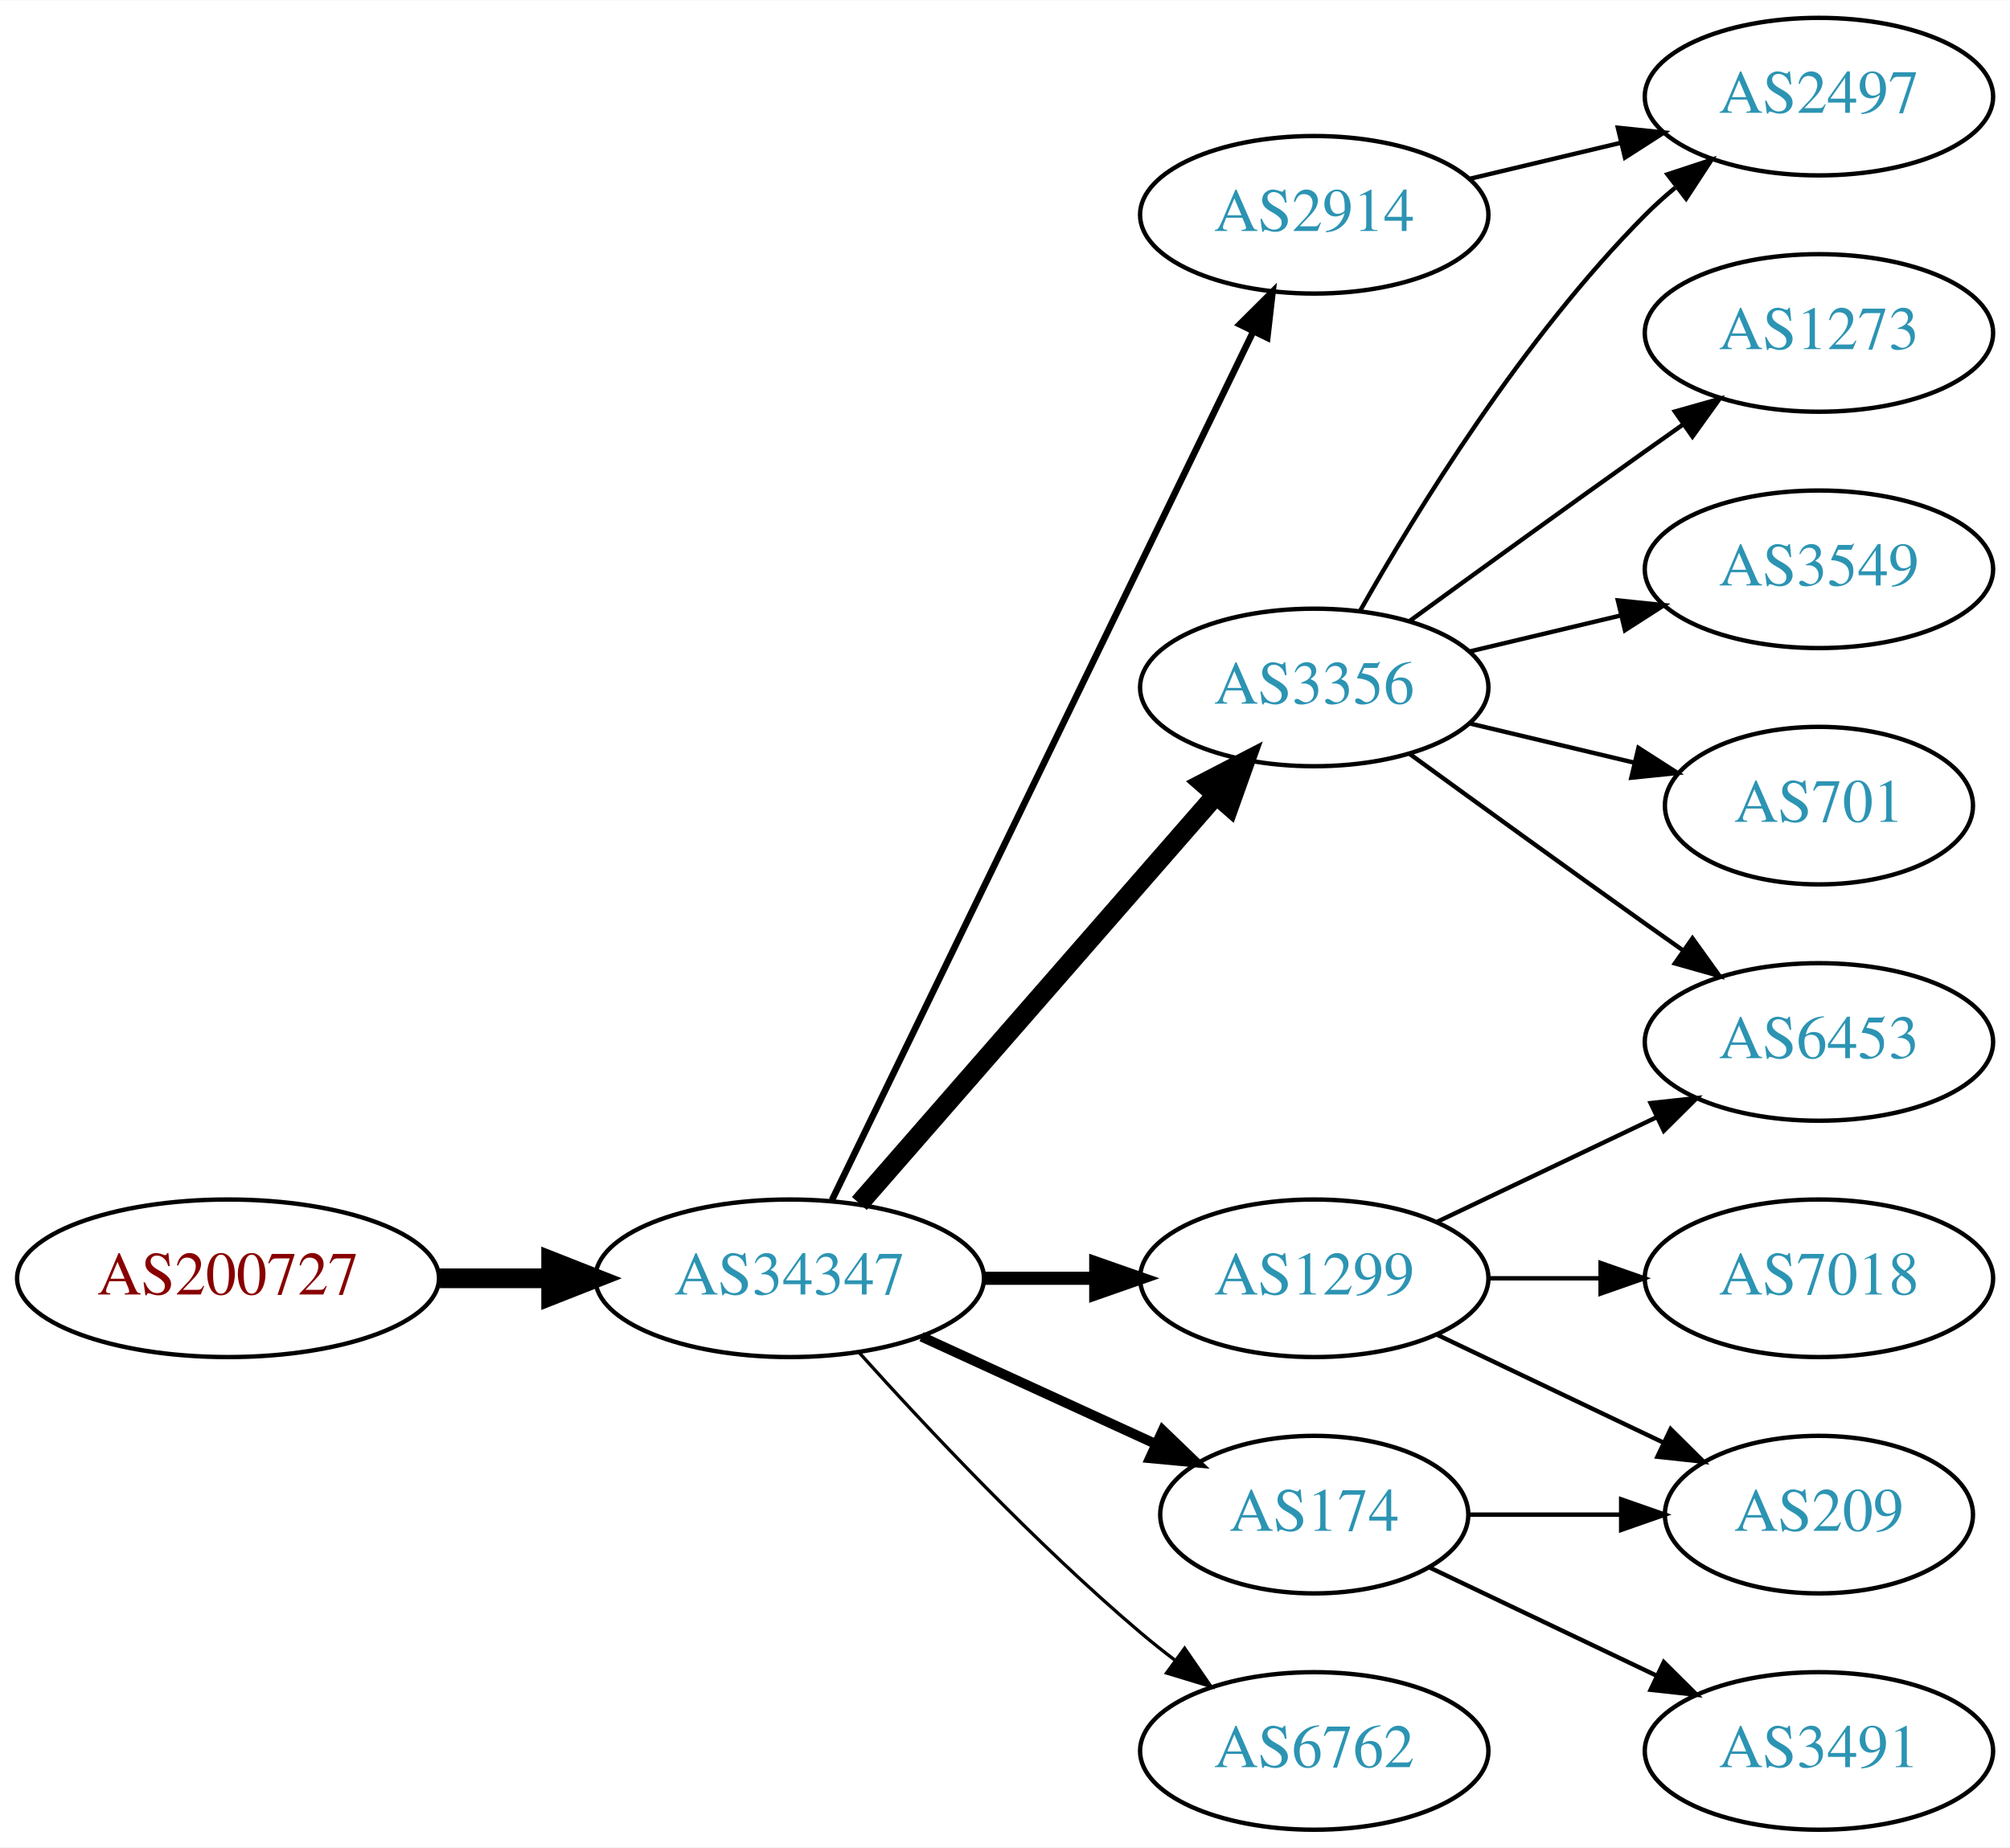
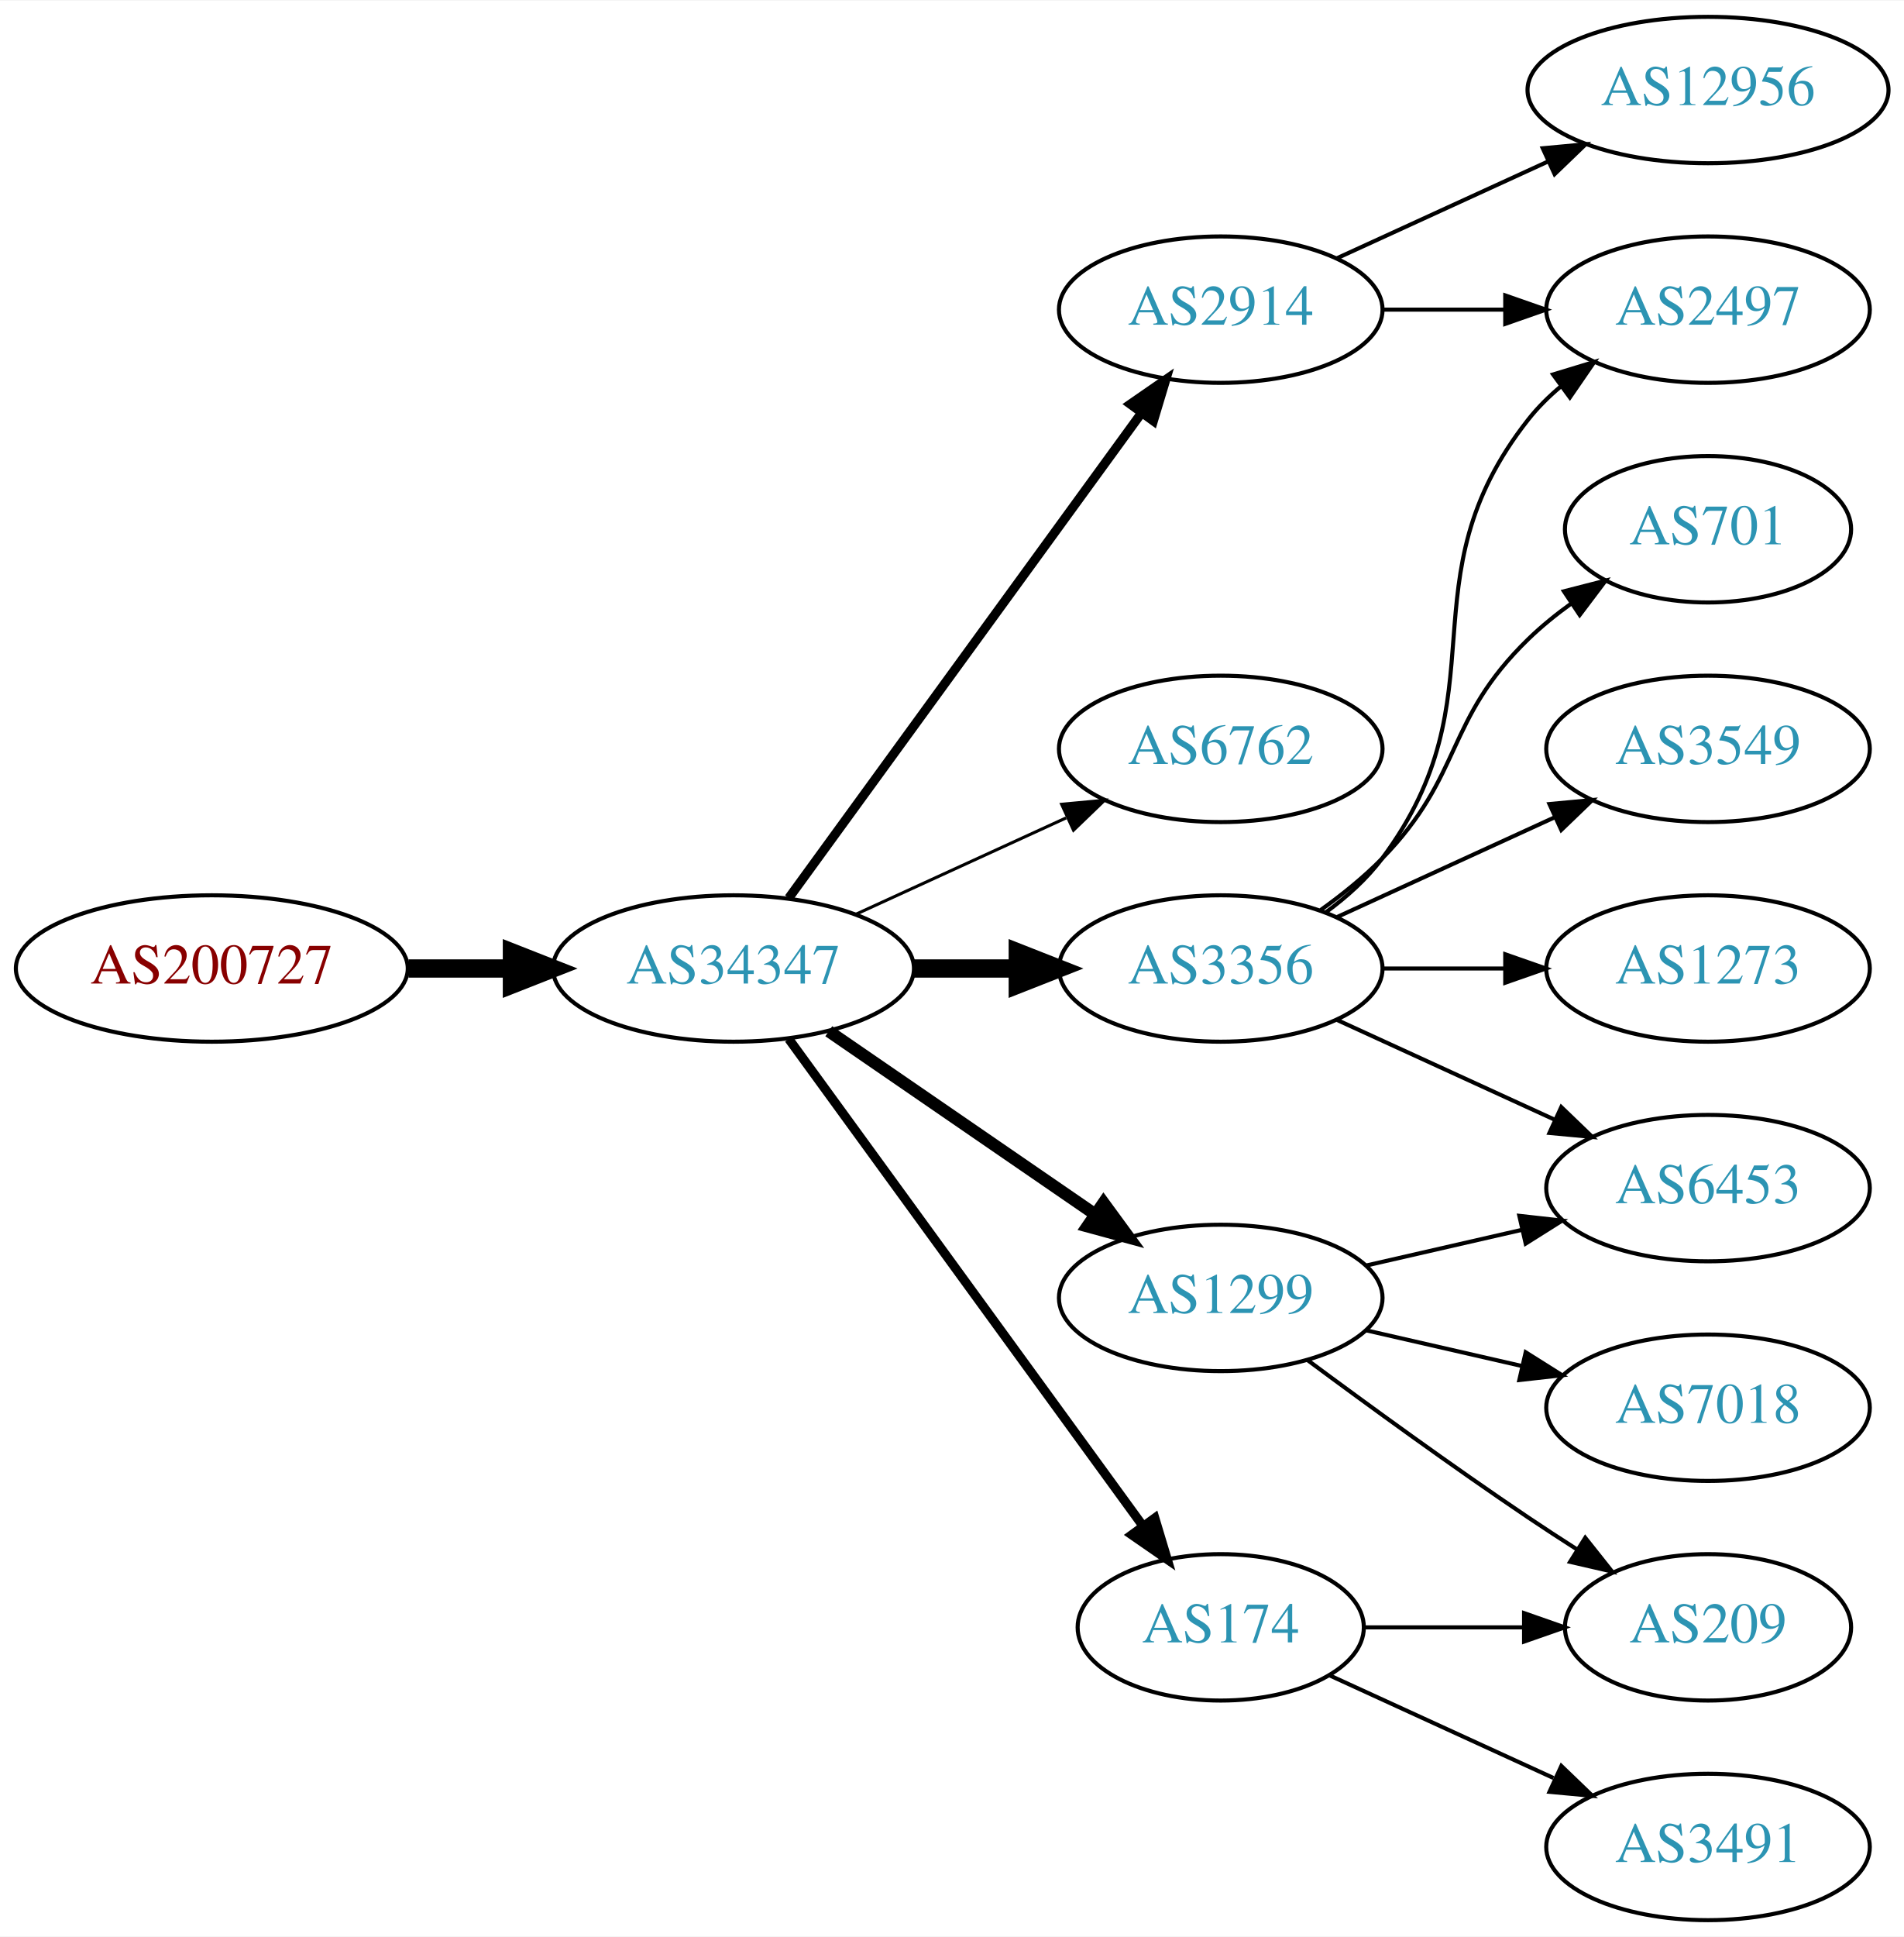
- <svg xmlns="http://www.w3.org/2000/svg" xmlns:xlink="http://www.w3.org/1999/xlink" width="459pt" height="422pt" viewBox="0.00 0.00 459.17 422.00">
-   <g id="graph0" class="graph" transform="scale(1 1) rotate(0) translate(4 418)">
-     <polygon fill="white" stroke="none" points="-4,4 -4,-418 455.17,-418 455.17,4 -4,4" />
+ <svg xmlns="http://www.w3.org/2000/svg" xmlns:xlink="http://www.w3.org/1999/xlink" width="468pt" height="476pt" viewBox="0.00 0.00 468.27 476.00">
+   <g id="graph0" class="graph" transform="scale(1 1) rotate(0) translate(4 472)">
+     <polygon fill="white" stroke="none" points="-4,4 -4,-472 464.269,-472 464.269,4 -4,4" />
    <g id="node1" class="node">
      <g id="a_node1">
        <a xlink:href="/asn/200727" xlink:title="AS200727 ~ Kommunalbetriebe Rinn GmbH [AT]">
-           <ellipse fill="#ffffff" stroke="black" cx="48.096" cy="-126" rx="48.192" ry="18" />
-           <text text-anchor="middle" x="48.096" y="-122.3" font-family="Times,serif" font-size="14.00" fill="#880000">AS200727</text>
+           <ellipse fill="#ffffff" stroke="black" cx="48.096" cy="-234" rx="48.192" ry="18" />
+           <text text-anchor="middle" x="48.096" y="-230.3" font-family="Times,serif" font-size="14.00" fill="#880000">AS200727</text>
        </a>
      </g>
    </g>
    <g id="node2" class="node">
      <g id="a_node2">
        <a xlink:href="/asn/34347" xlink:title="AS34347 ~ HALLAG Kommunal GmbH [AT]">
-           <ellipse fill="#ffffff" stroke="black" cx="176.388" cy="-126" rx="44.393" ry="18" />
-           <text text-anchor="middle" x="176.388" y="-122.3" font-family="Times,serif" font-size="14.00" fill="#2c94b3">AS34347</text>
+           <ellipse fill="#ffffff" stroke="black" cx="176.388" cy="-234" rx="44.393" ry="18" />
+           <text text-anchor="middle" x="176.388" y="-230.3" font-family="Times,serif" font-size="14.00" fill="#2c94b3">AS34347</text>
        </a>
      </g>
    </g>
    <g id="edge1" class="edge">
-       <path fill="none" stroke="black" stroke-width="4.5" d="M96.481,-126C104.742,-126 113.386,-126 121.799,-126" />
-       <polygon fill="black" stroke="black" stroke-width="4.5" points="121.904,-129.938 131.904,-126 121.904,-122.063 121.904,-129.938" />
+       <path fill="none" stroke="black" stroke-width="4.5" d="M96.481,-234C104.742,-234 113.386,-234 121.799,-234" />
+       <polygon fill="black" stroke="black" stroke-width="4.5" points="121.904,-237.938 131.904,-234 121.904,-230.063 121.904,-237.938" />
    </g>
    <g id="node3" class="node">
      <g id="a_node3">
        <a xlink:href="/asn/2914" xlink:title="AS2914 ~ NTT America, Inc. [US]">
-           <ellipse fill="#ffffff" stroke="black" cx="296.23" cy="-369" rx="39.794" ry="18" />
-           <text text-anchor="middle" x="296.23" y="-365.3" font-family="Times,serif" font-size="14.00" fill="#2c94b3">AS2914</text>
+           <ellipse fill="#ffffff" stroke="black" cx="296.23" cy="-396" rx="39.794" ry="18" />
+           <text text-anchor="middle" x="296.23" y="-392.3" font-family="Times,serif" font-size="14.00" fill="#2c94b3">AS2914</text>
        </a>
      </g>
    </g>
    <g id="edge2" class="edge">
-       <path fill="none" stroke="black" stroke-width="1.5" d="M186.053,-143.868C206.533,-186.101 258.021,-292.272 282.247,-342.227" />
-       <polygon fill="black" stroke="black" stroke-width="1.5" points="279.198,-343.963 286.711,-351.433 285.497,-340.908 279.198,-343.963" />
+       <path fill="none" stroke="black" stroke-width="2.25" d="M189.999,-251.337C210.82,-279.96 252.482,-337.233 276.671,-370.486" />
+       <polygon fill="black" stroke="black" stroke-width="2.25" points="273.997,-372.76 282.71,-378.788 279.657,-368.642 273.997,-372.76" />
    </g>
    <g id="node4" class="node">
      <g id="a_node4">
-         <a xlink:href="/asn/3356" xlink:title="AS3356 ~ Level 3 Parent, LLC [US]">
-           <ellipse fill="#ffffff" stroke="black" cx="296.23" cy="-261" rx="39.794" ry="18" />
-           <text text-anchor="middle" x="296.23" y="-257.3" font-family="Times,serif" font-size="14.00" fill="#2c94b3">AS3356</text>
+         <a xlink:href="/asn/6762" xlink:title="AS6762 ~ TELECOM ITALIA SPARKLE S.p.A. [IT]">
+           <ellipse fill="#ffffff" stroke="black" cx="296.23" cy="-288" rx="39.794" ry="18" />
+           <text text-anchor="middle" x="296.23" y="-284.3" font-family="Times,serif" font-size="14.00" fill="#2c94b3">AS6762</text>
        </a>
      </g>
    </g>
    <g id="edge3" class="edge">
-       <path fill="none" stroke="black" stroke-width="4.5" d="M192.312,-143.098C212.855,-166.631 249.974,-209.155 273.571,-236.187" />
-       <polygon fill="black" stroke="black" stroke-width="4.5" points="270.884,-239.097 280.426,-244.041 276.817,-233.918 270.884,-239.097" />
+       <path fill="none" stroke="black" stroke-width="0.75" d="M206.517,-247.348C222.128,-254.502 241.526,-263.391 258.198,-271.03" />
+       <polygon fill="black" stroke="black" stroke-width="0.75" points="257.101,-274.378 267.65,-275.362 260.017,-268.014 257.101,-274.378" />
    </g>
    <g id="node5" class="node">
      <g id="a_node5">
+         <a xlink:href="/asn/3356" xlink:title="AS3356 ~ Level 3 Parent, LLC [US]">
+           <ellipse fill="#ffffff" stroke="black" cx="296.23" cy="-234" rx="39.794" ry="18" />
+           <text text-anchor="middle" x="296.23" y="-230.3" font-family="Times,serif" font-size="14.00" fill="#2c94b3">AS3356</text>
+         </a>
+       </g>
+     </g>
+     <g id="edge4" class="edge">
+       <path fill="none" stroke="black" stroke-width="4.5" d="M220.599,-234C228.911,-234 237.674,-234 246.156,-234" />
+       <polygon fill="black" stroke="black" stroke-width="4.5" points="246.315,-237.938 256.315,-234 246.315,-230.063 246.315,-237.938" />
+     </g>
+     <g id="node6" class="node">
+       <g id="a_node6">
+         <a xlink:href="/asn/1299" xlink:title="AS1299 ~ Telia Carrier [EU]">
+           <ellipse fill="#ffffff" stroke="black" cx="296.23" cy="-153" rx="39.794" ry="18" />
+           <text text-anchor="middle" x="296.23" y="-149.3" font-family="Times,serif" font-size="14.00" fill="#2c94b3">AS1299</text>
+         </a>
+       </g>
+     </g>
+     <g id="edge5" class="edge">
+       <path fill="none" stroke="black" stroke-width="3" d="M199.83,-218.574C218.412,-205.802 244.972,-187.545 265.352,-173.537" />
+       <polygon fill="black" stroke="black" stroke-width="3" points="267.408,-176.371 273.666,-167.822 263.443,-170.602 267.408,-176.371" />
+     </g>
+     <g id="node7" class="node">
+       <g id="a_node7">
        <a xlink:href="/asn/174" xlink:title="AS174 ~ Cogent Communications [US]">
          <ellipse fill="#ffffff" stroke="black" cx="296.23" cy="-72" rx="35.194" ry="18" />
          <text text-anchor="middle" x="296.23" y="-68.3" font-family="Times,serif" font-size="14.00" fill="#2c94b3">AS174</text>
        </a>
      </g>
    </g>
-     <g id="edge4" class="edge">
-       <path fill="none" stroke="black" stroke-width="2.25" d="M206.517,-112.652C222.734,-105.22 243.038,-95.917 260.127,-88.086" />
-       <polygon fill="black" stroke="black" stroke-width="2.25" points="261.611,-91.256 269.244,-83.908 258.695,-84.892 261.611,-91.256" />
-     </g>
-     <g id="node6" class="node">
-       <g id="a_node6">
-         <a xlink:href="/asn/1299" xlink:title="AS1299 ~ Telia Carrier [EU]">
-           <ellipse fill="#ffffff" stroke="black" cx="296.23" cy="-126" rx="39.794" ry="18" />
-           <text text-anchor="middle" x="296.23" y="-122.3" font-family="Times,serif" font-size="14.00" fill="#2c94b3">AS1299</text>
-         </a>
-       </g>
-     </g>
-     <g id="edge5" class="edge">
-       <path fill="none" stroke="black" stroke-width="3" d="M220.599,-126C228.911,-126 237.674,-126 246.156,-126" />
-       <polygon fill="black" stroke="black" stroke-width="3" points="246.315,-129.5 256.315,-126 246.315,-122.5 246.315,-129.5" />
-     </g>
-     <g id="node7" class="node">
-       <g id="a_node7">
-         <a xlink:href="/asn/6762" xlink:title="AS6762 ~ TELECOM ITALIA SPARKLE S.p.A. [IT]">
-           <ellipse fill="#ffffff" stroke="black" cx="296.23" cy="-18" rx="39.794" ry="18" />
-           <text text-anchor="middle" x="296.23" y="-14.3" font-family="Times,serif" font-size="14.00" fill="#2c94b3">AS6762</text>
-         </a>
-       </g>
-     </g>
    <g id="edge6" class="edge">
-       <path fill="none" stroke="black" stroke-width="0.75" d="M192.32,-108.956C207.646,-91.903 232.582,-65.35 256.584,-45 259.081,-42.883 261.741,-40.768 264.453,-38.707" />
-       <polygon fill="black" stroke="black" stroke-width="0.75" points="266.619,-41.459 272.629,-32.734 262.489,-35.806 266.619,-41.459" />
+       <path fill="none" stroke="black" stroke-width="2.25" d="M189.999,-216.663C210.929,-187.891 252.919,-130.166 277.049,-96.993" />
+       <polygon fill="black" stroke="black" stroke-width="2.25" points="280.011,-98.872 283.063,-88.727 274.35,-94.755 280.011,-98.872" />
    </g>
    <g id="node10" class="node">
      <g id="a_node10">
        <a xlink:href="/asn/2497" xlink:title="AS2497 ~ Internet Initiative Japan Inc. [JP]">
-           <ellipse fill="#ffffff" stroke="black" cx="411.523" cy="-396" rx="39.794" ry="18" />
-           <text text-anchor="middle" x="411.523" y="-392.3" font-family="Times,serif" font-size="14.00" fill="#2c94b3">AS2497</text>
+           <ellipse fill="#ffffff" stroke="black" cx="416.073" cy="-396" rx="39.794" ry="18" />
+           <text text-anchor="middle" x="416.073" y="-392.3" font-family="Times,serif" font-size="14.00" fill="#2c94b3">AS2497</text>
+         </a>
+       </g>
+     </g>
+     <g id="edge18" class="edge">
+       <path fill="none" stroke="black" d="M336.143,-396C345.696,-396 356.046,-396 366.008,-396" />
+       <polygon fill="black" stroke="black" points="366.201,-399.5 376.201,-396 366.201,-392.5 366.201,-399.5" />
+     </g>
+     <g id="node16" class="node">
+       <g id="a_node16">
+         <a xlink:href="/asn/12956" xlink:title="AS12956 ~ TELXIUS [ES]">
+           <ellipse fill="#ffffff" stroke="black" cx="416.073" cy="-450" rx="44.393" ry="18" />
+           <text text-anchor="middle" x="416.073" y="-446.3" font-family="Times,serif" font-size="14.00" fill="#2c94b3">AS12956</text>
        </a>
      </g>
    </g>
    <g id="edge17" class="edge">
-       <path fill="none" stroke="black" d="M331.837,-377.248C342.709,-379.838 354.863,-382.735 366.305,-385.462" />
-       <polygon fill="black" stroke="black" points="365.589,-388.889 376.128,-387.803 367.212,-382.08 365.589,-388.889" />
+       <path fill="none" stroke="black" d="M324.859,-408.661C340.357,-415.762 359.923,-424.728 376.87,-432.494" />
+       <polygon fill="black" stroke="black" points="375.424,-435.681 385.973,-436.665 378.34,-429.317 375.424,-435.681" />
+     </g>
+     <g id="node8" class="node">
+       <g id="a_node8">
+         <a xlink:href="/asn/701" xlink:title="AS701 ~ UUNET [US]">
+           <ellipse fill="#ffffff" stroke="black" cx="416.073" cy="-342" rx="35.194" ry="18" />
+           <text text-anchor="middle" x="416.073" y="-338.3" font-family="Times,serif" font-size="14.00" fill="#2c94b3">AS701</text>
+         </a>
+       </g>
+     </g>
+     <g id="edge7" class="edge">
+       <path fill="none" stroke="black" d="M320.824,-248.389C326.08,-252.148 331.412,-256.437 335.877,-261 356.049,-281.617 351.183,-294.906 371.877,-315 375.104,-318.134 378.755,-321.089 382.534,-323.812" />
+       <polygon fill="black" stroke="black" points="380.631,-326.75 390.894,-329.383 384.512,-320.925 380.631,-326.75" />
+     </g>
+     <g id="node9" class="node">
+       <g id="a_node9">
+         <a xlink:href="/asn/6453" xlink:title="AS6453 ~ TATA COMMUNICATIONS (AMERICA) INC [US]">
+           <ellipse fill="#ffffff" stroke="black" cx="416.073" cy="-180" rx="39.794" ry="18" />
+           <text text-anchor="middle" x="416.073" y="-176.3" font-family="Times,serif" font-size="14.00" fill="#2c94b3">AS6453</text>
+         </a>
+       </g>
+     </g>
+     <g id="edge8" class="edge">
+       <path fill="none" stroke="black" d="M324.859,-221.339C340.816,-214.027 361.087,-204.739 378.369,-196.819" />
+       <polygon fill="black" stroke="black" points="379.984,-199.929 387.617,-192.581 377.068,-193.565 379.984,-199.929" />
    </g>
    <g id="edge9" class="edge">
-       <path fill="none" stroke="black" d="M306.69,-278.49C319.472,-301.096 343.904,-340.886 371.877,-369 373.987,-371.121 376.283,-373.188 378.669,-375.171" />
-       <polygon fill="black" stroke="black" points="376.921,-378.242 386.984,-381.556 381.184,-372.69 376.921,-378.242" />
+       <path fill="none" stroke="black" d="M322.161,-247.882C327.237,-251.611 332.155,-256.016 335.877,-261 366.148,-301.542 340.578,-329.246 371.877,-369 374.202,-371.953 376.945,-374.67 379.904,-377.147" />
+       <polygon fill="black" stroke="black" points="377.964,-380.064 388.101,-383.145 382.097,-374.415 377.964,-380.064" />
    </g>
    <g id="node11" class="node">
      <g id="a_node11">
-         <a xlink:href="/asn/1273" xlink:title="AS1273 ~ Vodafone Group PLC [EU]">
-           <ellipse fill="#ffffff" stroke="black" cx="411.523" cy="-342" rx="39.794" ry="18" />
-           <text text-anchor="middle" x="411.523" y="-338.3" font-family="Times,serif" font-size="14.00" fill="#2c94b3">AS1273</text>
+         <a xlink:href="/asn/3549" xlink:title="AS3549 ~ Level 3 Parent, LLC [US]">
+           <ellipse fill="#ffffff" stroke="black" cx="416.073" cy="-288" rx="39.794" ry="18" />
+           <text text-anchor="middle" x="416.073" y="-284.3" font-family="Times,serif" font-size="14.00" fill="#2c94b3">AS3549</text>
        </a>
      </g>
    </g>
    <g id="edge10" class="edge">
-       <path fill="none" stroke="black" d="M318.078,-276.222C333.012,-287.091 353.626,-302.025 371.877,-315 374.697,-317.005 377.64,-319.085 380.588,-321.159" />
-       <polygon fill="black" stroke="black" points="378.616,-324.05 388.813,-326.926 382.634,-318.319 378.616,-324.05" />
+       <path fill="none" stroke="black" d="M324.859,-246.661C340.816,-253.973 361.087,-263.261 378.369,-271.181" />
+       <polygon fill="black" stroke="black" points="377.068,-274.435 387.617,-275.419 379.984,-268.071 377.068,-274.435" />
    </g>
    <g id="node12" class="node">
      <g id="a_node12">
-         <a xlink:href="/asn/6453" xlink:title="AS6453 ~ TATA COMMUNICATIONS (AMERICA) INC [US]">
-           <ellipse fill="#ffffff" stroke="black" cx="411.523" cy="-180" rx="39.794" ry="18" />
-           <text text-anchor="middle" x="411.523" y="-176.3" font-family="Times,serif" font-size="14.00" fill="#2c94b3">AS6453</text>
+         <a xlink:href="/asn/1273" xlink:title="AS1273 ~ Vodafone Group PLC [EU]">
+           <ellipse fill="#ffffff" stroke="black" cx="416.073" cy="-234" rx="39.794" ry="18" />
+           <text text-anchor="middle" x="416.073" y="-230.3" font-family="Times,serif" font-size="14.00" fill="#2c94b3">AS1273</text>
        </a>
      </g>
    </g>
    <g id="edge11" class="edge">
-       <path fill="none" stroke="black" d="M318.078,-245.778C333.012,-234.909 353.626,-219.975 371.877,-207 374.697,-204.995 377.64,-202.915 380.588,-200.841" />
-       <polygon fill="black" stroke="black" points="382.634,-203.681 388.813,-195.074 378.616,-197.95 382.634,-203.681" />
+       <path fill="none" stroke="black" d="M336.143,-234C345.696,-234 356.046,-234 366.008,-234" />
+       <polygon fill="black" stroke="black" points="366.201,-237.5 376.201,-234 366.201,-230.5 366.201,-237.5" />
+     </g>
+     <g id="edge13" class="edge">
+       <path fill="none" stroke="black" d="M331.949,-160.955C343.949,-163.704 357.57,-166.825 370.263,-169.733" />
+       <polygon fill="black" stroke="black" points="369.665,-173.187 380.194,-172.009 371.229,-166.364 369.665,-173.187" />
    </g>
    <g id="node13" class="node">
      <g id="a_node13">
-         <a xlink:href="/asn/3549" xlink:title="AS3549 ~ Level 3 Parent, LLC [US]">
-           <ellipse fill="#ffffff" stroke="black" cx="411.523" cy="-288" rx="39.794" ry="18" />
-           <text text-anchor="middle" x="411.523" y="-284.3" font-family="Times,serif" font-size="14.00" fill="#2c94b3">AS3549</text>
+         <a xlink:href="/asn/7018" xlink:title="AS7018 ~ AT&amp;T Services, Inc. [US]">
+           <ellipse fill="#ffffff" stroke="black" cx="416.073" cy="-126" rx="39.794" ry="18" />
+           <text text-anchor="middle" x="416.073" y="-122.3" font-family="Times,serif" font-size="14.00" fill="#2c94b3">AS7018</text>
        </a>
      </g>
    </g>
    <g id="edge12" class="edge">
-       <path fill="none" stroke="black" d="M331.837,-269.248C342.709,-271.838 354.863,-274.735 366.305,-277.462" />
-       <polygon fill="black" stroke="black" points="365.589,-280.889 376.128,-279.803 367.212,-274.08 365.589,-280.889" />
+       <path fill="none" stroke="black" d="M331.949,-145.045C343.949,-142.296 357.57,-139.175 370.263,-136.267" />
+       <polygon fill="black" stroke="black" points="371.229,-139.636 380.194,-133.991 369.665,-132.813 371.229,-139.636" />
    </g>
    <g id="node14" class="node">
      <g id="a_node14">
-         <a xlink:href="/asn/701" xlink:title="AS701 ~ UUNET [US]">
-           <ellipse fill="#ffffff" stroke="black" cx="411.523" cy="-234" rx="35.194" ry="18" />
-           <text text-anchor="middle" x="411.523" y="-230.3" font-family="Times,serif" font-size="14.00" fill="#2c94b3">AS701</text>
-         </a>
-       </g>
-     </g>
-     <g id="edge13" class="edge">
-       <path fill="none" stroke="black" d="M331.837,-252.752C343.632,-249.942 356.937,-246.771 369.204,-243.847" />
-       <polygon fill="black" stroke="black" points="370.293,-247.186 379.209,-241.463 368.67,-240.376 370.293,-247.186" />
-     </g>
-     <g id="node8" class="node">
-       <g id="a_node8">
        <a xlink:href="/asn/209" xlink:title="AS209 ~ CenturyLink Communications, LLC [US]">
-           <ellipse fill="#ffffff" stroke="black" cx="411.523" cy="-72" rx="35.194" ry="18" />
-           <text text-anchor="middle" x="411.523" y="-68.3" font-family="Times,serif" font-size="14.00" fill="#2c94b3">AS209</text>
-         </a>
-       </g>
-     </g>
-     <g id="edge7" class="edge">
-       <path fill="none" stroke="black" d="M331.529,-72C342.399,-72 354.577,-72 366.054,-72" />
-       <polygon fill="black" stroke="black" points="366.341,-75.5 376.341,-72 366.341,-68.5 366.341,-75.5" />
-     </g>
-     <g id="node9" class="node">
-       <g id="a_node9">
-         <a xlink:href="/asn/3491" xlink:title="AS3491 ~ PCCW Global, Inc. [US]">
-           <ellipse fill="#ffffff" stroke="black" cx="411.523" cy="-18" rx="39.794" ry="18" />
-           <text text-anchor="middle" x="411.523" y="-14.3" font-family="Times,serif" font-size="14.00" fill="#2c94b3">AS3491</text>
-         </a>
-       </g>
-     </g>
-     <g id="edge8" class="edge">
-       <path fill="none" stroke="black" d="M322.655,-59.881C337.958,-52.587 357.681,-43.187 374.563,-35.14" />
-       <polygon fill="black" stroke="black" points="376.082,-38.293 383.604,-30.831 373.071,-31.974 376.082,-38.293" />
+           <ellipse fill="#ffffff" stroke="black" cx="416.073" cy="-72" rx="35.194" ry="18" />
+           <text text-anchor="middle" x="416.073" y="-68.3" font-family="Times,serif" font-size="14.00" fill="#2c94b3">AS209</text>
+         </a>
+       </g>
+     </g>
+     <g id="edge14" class="edge">
+       <path fill="none" stroke="black" d="M317.56,-137.723C332.423,-126.696 353.167,-111.593 371.877,-99 375.694,-96.43 379.744,-93.79 383.774,-91.214" />
+       <polygon fill="black" stroke="black" points="385.878,-94.025 392.468,-85.729 382.143,-88.105 385.878,-94.025" />
    </g>
    <g id="edge16" class="edge">
-       <path fill="none" stroke="black" d="M324.367,-113.066C339.798,-105.71 359.284,-96.423 375.819,-88.541" />
-       <polygon fill="black" stroke="black" points="377.64,-91.551 385.161,-84.089 374.628,-85.232 377.64,-91.551" />
-     </g>
-     <g id="edge15" class="edge">
-       <path fill="none" stroke="black" d="M324.367,-138.934C339.361,-146.081 358.182,-155.052 374.405,-162.785" />
-       <polygon fill="black" stroke="black" points="373.075,-166.028 383.608,-167.171 376.087,-159.709 373.075,-166.028" />
+       <path fill="none" stroke="black" d="M331.632,-72C343.854,-72 357.789,-72 370.724,-72" />
+       <polygon fill="black" stroke="black" points="370.832,-75.5 380.832,-72 370.832,-68.5 370.832,-75.5" />
    </g>
    <g id="node15" class="node">
      <g id="a_node15">
-         <a xlink:href="/asn/7018" xlink:title="AS7018 ~ AT&amp;T Services, Inc. [US]">
-           <ellipse fill="#ffffff" stroke="black" cx="411.523" cy="-126" rx="39.794" ry="18" />
-           <text text-anchor="middle" x="411.523" y="-122.3" font-family="Times,serif" font-size="14.00" fill="#2c94b3">AS7018</text>
-         </a>
-       </g>
-     </g>
-     <g id="edge14" class="edge">
-       <path fill="none" stroke="black" d="M335.902,-126C344.105,-126 352.869,-126 361.401,-126" />
-       <polygon fill="black" stroke="black" points="361.641,-129.5 371.641,-126 361.641,-122.5 361.641,-129.5" />
+         <a xlink:href="/asn/3491" xlink:title="AS3491 ~ PCCW Global, Inc. [US]">
+           <ellipse fill="#ffffff" stroke="black" cx="416.073" cy="-18" rx="39.794" ry="18" />
+           <text text-anchor="middle" x="416.073" y="-14.3" font-family="Times,serif" font-size="14.00" fill="#2c94b3">AS3491</text>
+         </a>
+       </g>
+     </g>
+     <g id="edge15" class="edge">
+       <path fill="none" stroke="black" d="M323.091,-60.15C339.212,-52.762 360.214,-43.138 378.079,-34.952" />
+       <polygon fill="black" stroke="black" points="379.998,-37.923 387.631,-30.575 377.082,-31.559 379.998,-37.923" />
    </g>
  </g>
</svg>
